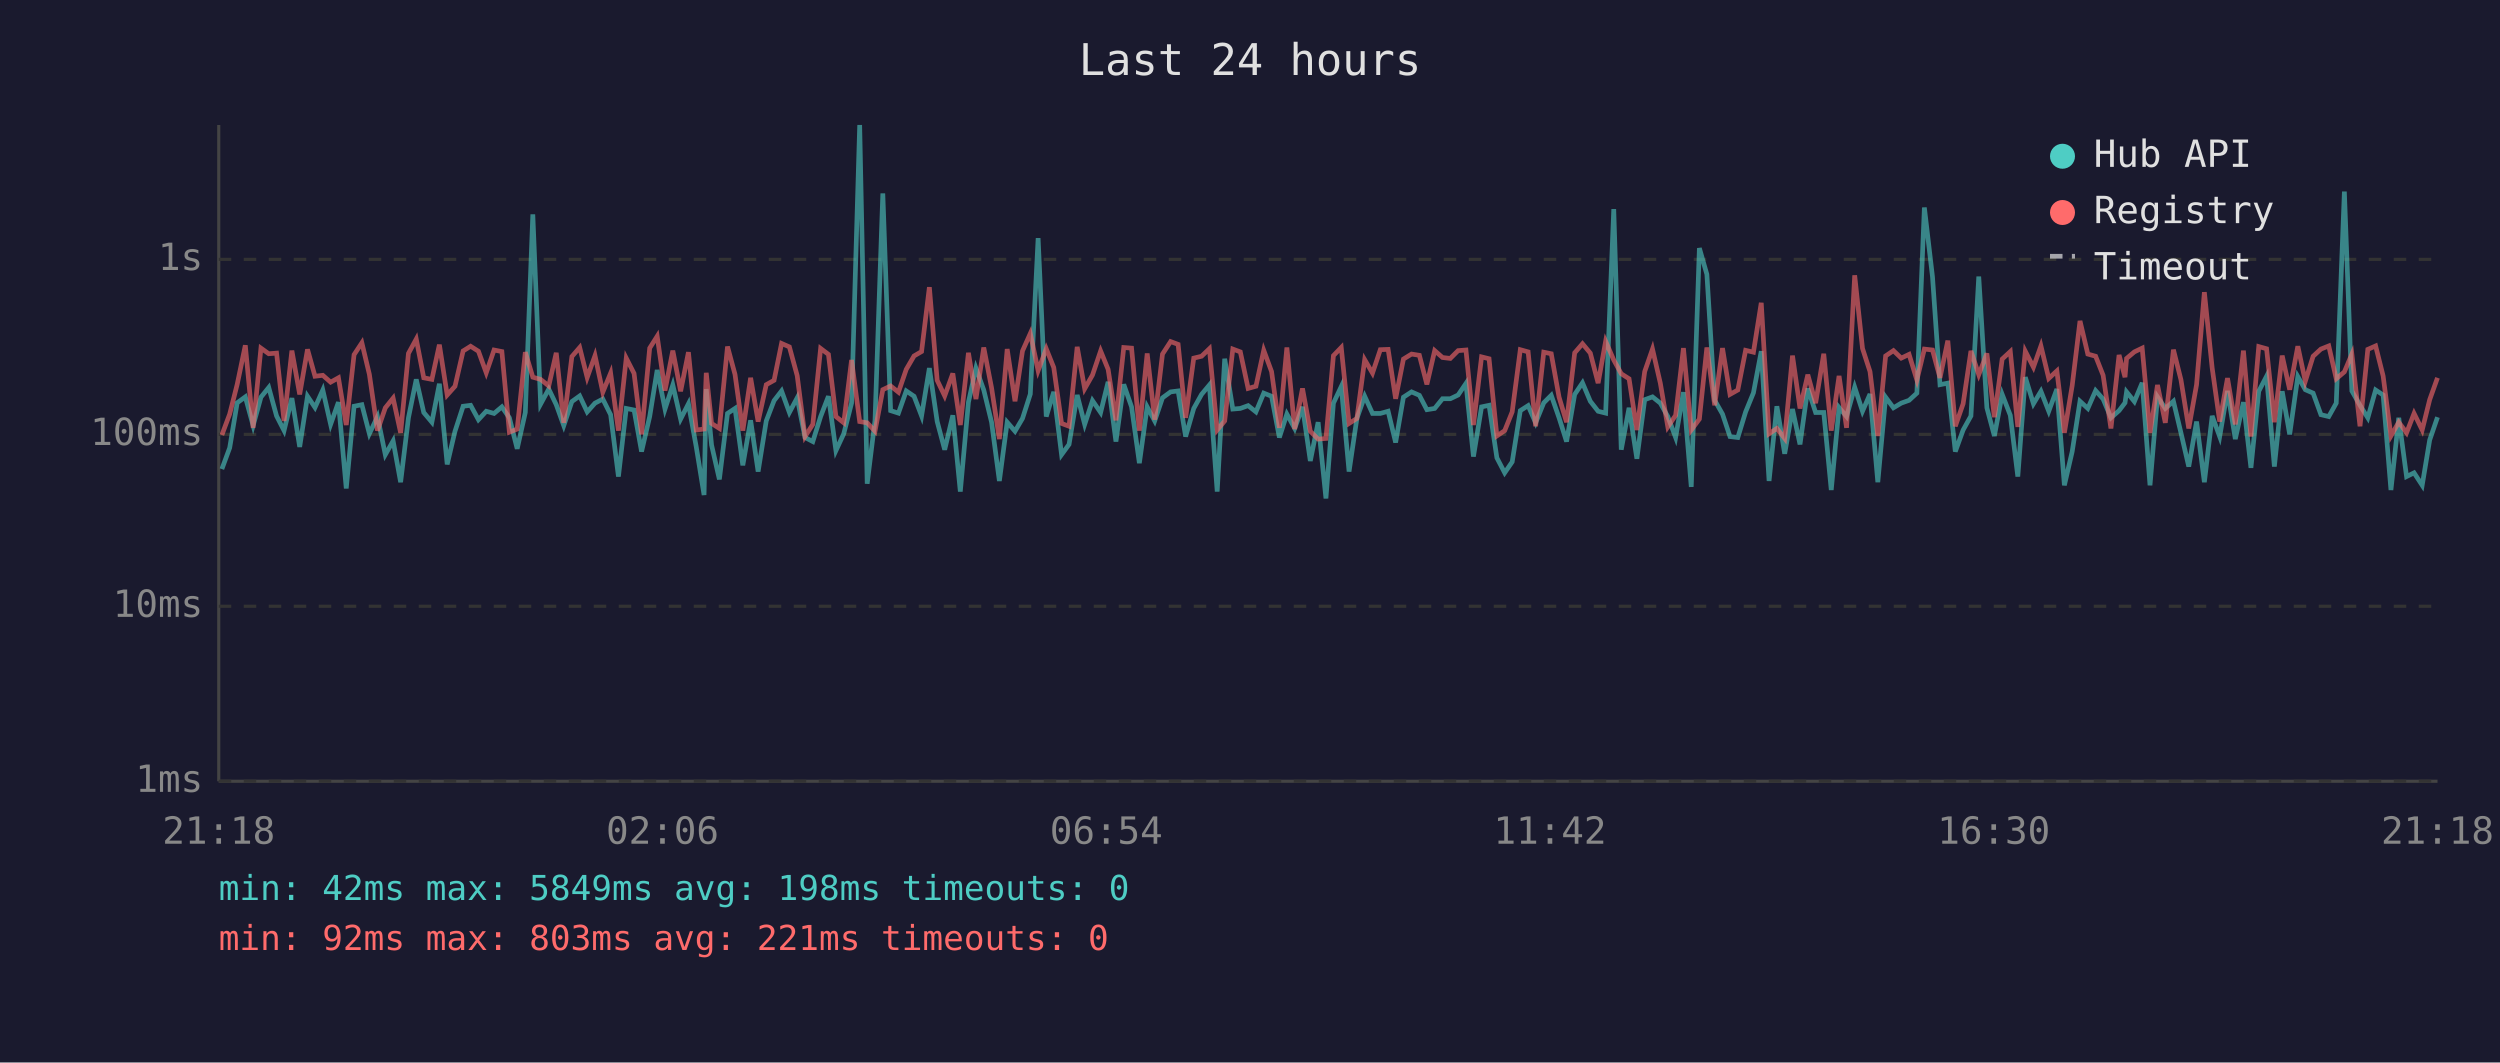
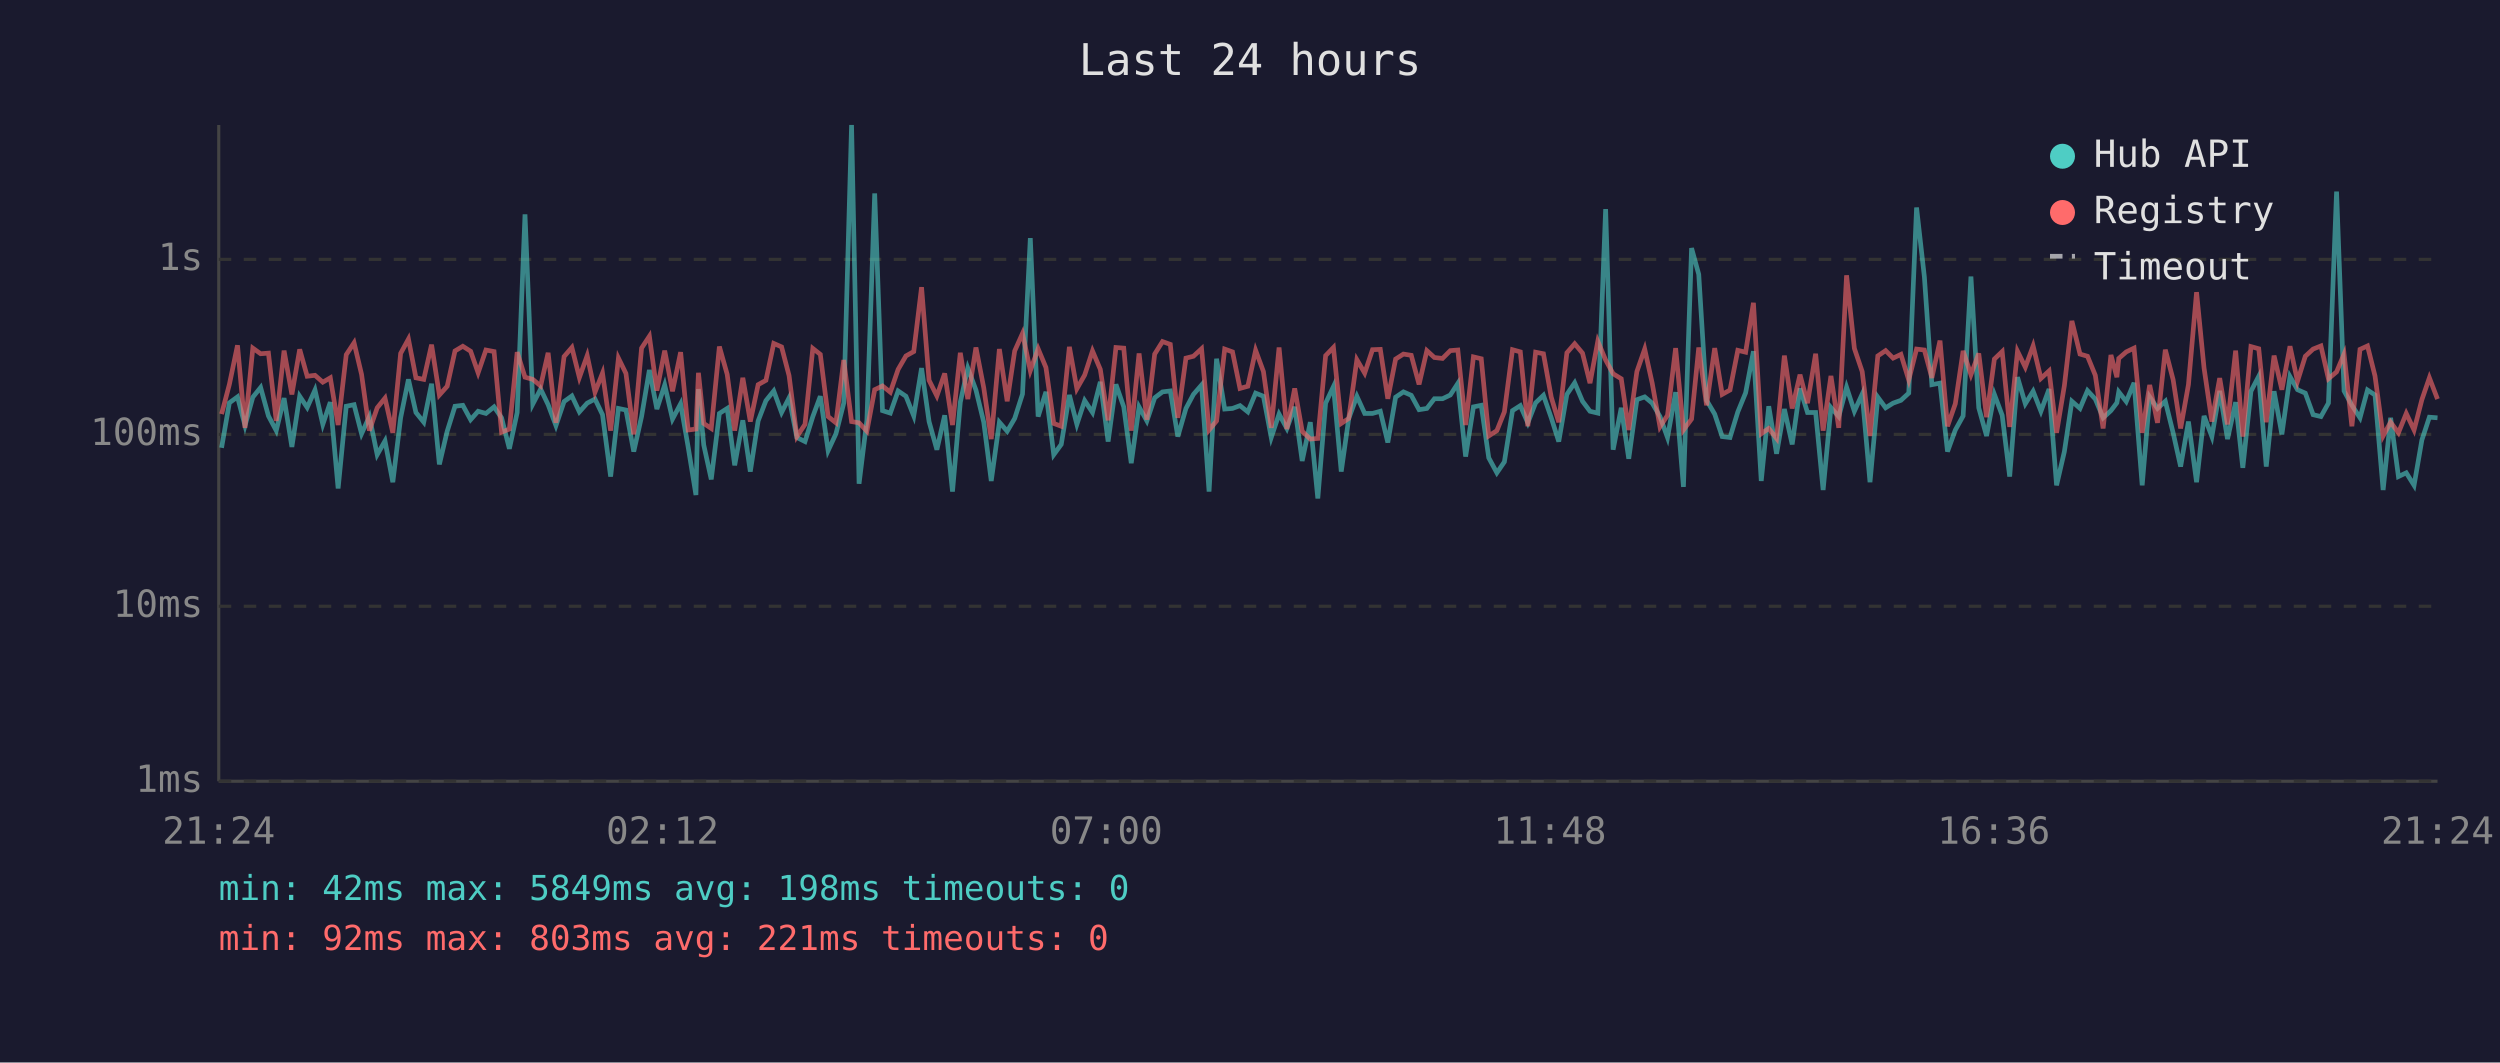
<svg xmlns="http://www.w3.org/2000/svg" viewBox="0 0 800 340" font-family="monospace" font-size="12">
  <rect width="800" height="340" fill="#1a1a2e" />
  <text x="400" y="24" fill="#e0e0e0" font-size="14" text-anchor="middle">Last 24 hours</text>
  <line x1="70" y1="40" x2="70" y2="250" stroke="#444" stroke-width="1" />
  <line x1="70" y1="250" x2="780" y2="250" stroke="#444" stroke-width="1" />
  <line x1="70" y1="250" x2="780" y2="250" stroke="#333" stroke-width="1" stroke-dasharray="4" />
  <text x="65" y="250" fill="#888" text-anchor="end" dominant-baseline="middle">1ms</text>
  <line x1="70" y1="194" x2="780" y2="194" stroke="#333" stroke-width="1" stroke-dasharray="4" />
  <text x="65" y="194" fill="#888" text-anchor="end" dominant-baseline="middle">10ms</text>
  <line x1="70" y1="139" x2="780" y2="139" stroke="#333" stroke-width="1" stroke-dasharray="4" />
  <text x="65" y="139" fill="#888" text-anchor="end" dominant-baseline="middle">100ms</text>
  <line x1="70" y1="83" x2="780" y2="83" stroke="#333" stroke-width="1" stroke-dasharray="4" />
  <text x="65" y="83" fill="#888" text-anchor="end" dominant-baseline="middle">1s</text>
-   <text x="70" y="270" fill="#888" text-anchor="middle">21:18</text>
-   <text x="212" y="270" fill="#888" text-anchor="middle">02:06</text>
-   <text x="354" y="270" fill="#888" text-anchor="middle">06:54</text>
-   <text x="496" y="270" fill="#888" text-anchor="middle">11:42</text>
-   <text x="638" y="270" fill="#888" text-anchor="middle">16:30</text>
-   <text x="780" y="270" fill="#888" text-anchor="middle">21:18</text>
-   <polyline points="71.0,150.1 73.5,143.3 75.9,128.9 78.5,127.0 81.0,136.2 83.5,127.1 86.0,124.0 88.5,133.1 90.9,137.8 93.4,127.4 95.9,143.0 98.4,126.8 100.8,130.4 103.3,124.8 105.8,135.8 108.3,128.7 110.8,156.3 113.3,130.0 115.8,129.5 118.2,138.8 120.8,133.3 123.3,145.5 125.8,141.1 128.2,154.3 130.7,133.7 133.2,121.4 135.6,132.0 138.2,135.1 140.6,122.8 143.1,148.6 145.6,138.0 148.2,130.0 150.6,129.7 153.1,134.3 155.6,131.6 158.1,132.3 160.6,130.2 163.0,133.7 165.5,143.6 168.1,132.0 170.5,68.6 173.0,129.3 175.6,124.5 178.0,129.5 180.4,136.2 183.0,128.5 185.5,126.7 187.9,131.8 190.4,129.0 192.9,127.7 195.4,132.7 197.9,152.5 200.4,130.7 202.9,131.2 205.3,144.5 207.9,133.3 210.3,118.4 212.8,130.9 215.3,123.2 217.8,134.1 220.3,129.2 222.8,143.0 225.3,158.4 226.0,124.5 227.7,142.4 230.2,153.4 232.8,132.3 235.2,130.7 237.7,148.9 240.2,134.5 242.6,150.9 245.2,134.7 247.7,128.2 250.1,125.1 252.6,132.0 255.1,127.3 257.6,140.0 260.1,141.3 262.6,133.3 265.1,126.8 267.5,144.2 270.0,138.8 272.5,129.0 275.1,40.0 277.5,154.8 280.0,134.5 282.5,61.9 285.0,131.4 287.5,132.2 290.0,125.1 292.5,126.8 294.9,133.1 297.4,117.8 299.9,134.9 302.3,143.9 304.9,132.9 307.3,157.3 309.9,128.7 312.3,117.8 314.8,124.8 317.3,135.1 319.8,153.9 322.3,135.1 324.8,138.0 327.2,133.9 329.7,126.1 332.2,76.2 334.8,133.3 337.2,125.4 339.7,145.5 342.1,142.2 344.7,126.4 347.1,135.8 349.6,128.2 352.2,132.0 354.6,122.2 357.1,141.3 359.6,123.0 362.1,130.2 364.6,148.2 367.1,130.2 369.5,134.7 372.0,127.3 374.6,125.4 377.0,125.1 379.4,139.7 382.0,130.7 384.5,126.2 387.0,123.2 389.5,157.3 391.9,114.8 394.5,130.9 396.9,130.7 399.4,129.8 401.9,131.8 404.4,125.8 406.9,126.8 409.4,140.0 411.8,132.5 414.3,137.1 416.8,130.2 419.3,147.5 421.8,135.1 424.3,159.5 426.7,129.0 429.2,123.7 431.7,150.9 434.2,133.9 436.7,126.8 439.2,132.3 441.7,132.3 444.2,131.6 446.6,141.6 449.1,127.1 451.7,125.4 454.2,126.5 456.6,131.1 459.1,130.7 461.6,127.6 464.1,127.6 466.6,126.4 469.1,122.7 471.5,146.1 474.1,130.2 476.5,129.7 479.0,146.5 481.5,151.3 483.9,147.8 486.5,131.4 489.0,129.8 491.4,135.3 494.0,128.9 496.4,126.5 498.9,133.7 501.3,141.3 503.9,126.2 506.4,122.5 508.9,128.4 511.4,131.6 513.8,132.2 516.4,66.9 518.8,143.9 521.3,130.5 523.8,146.8 526.3,127.9 528.8,127.0 531.3,129.0 533.7,133.3 536.2,140.0 538.7,125.5 541.2,155.8 543.8,79.4 546.2,87.8 548.7,128.1 551.2,132.5 553.6,139.7 556.1,140.0 558.6,131.8 561.1,125.7 563.6,112.4 566.1,153.9 568.6,130.0 571.1,145.2 573.6,130.9 576.0,142.2 578.5,124.3 581.0,132.0 583.6,132.0 586.0,156.8 588.5,130.4 590.9,133.3 593.5,123.9 596.0,131.6 598.4,126.1 600.9,154.3 603.4,127.1 605.9,130.5 608.4,129.0 610.9,128.1 613.4,125.8 615.8,66.4 618.4,88.6 620.8,123.1 623.3,122.6 625.7,144.5 628.2,137.6 630.7,133.1 633.2,88.5 635.8,130.5 638.2,139.5 640.7,126.2 643.3,132.9 645.7,152.5 648.1,120.7 650.7,129.2 653.1,125.2 655.6,131.6 658.2,124.5 660.6,155.3 663.1,144.5 665.6,128.4 668.1,130.7 670.6,125.0 673.0,127.7 675.5,133.7 678.1,131.4 680.0,128.9 680.5,125.4 683.0,128.5 685.5,122.5 688.0,155.3 690.4,127.0 692.9,130.7 695.5,128.4 697.9,138.5 700.4,149.3 702.9,134.9 705.4,154.3 707.9,133.1 710.3,139.7 712.8,125.1 715.3,140.5 717.9,128.7 720.3,149.7 722.8,125.2 725.3,120.4 727.8,149.3 730.3,125.2 732.7,139.0 735.3,120.5 737.7,124.7 740.2,125.8 742.7,132.7 745.2,133.3 747.6,129.0 750.2,61.3 752.6,125.1 755.2,129.7 757.7,133.7 760.2,124.8 762.6,126.4 765.1,156.8 767.6,133.7 770.1,152.5 772.5,151.3 775.1,155.3 777.5,140.8 780.0,133.5" fill="none" stroke="#4ecdc4" stroke-width="1.5" opacity="0.6" />
-   <polyline points="71.0,139.2 73.5,132.5 75.9,123.0 78.5,110.5 81.0,136.9 83.5,111.4 86.0,113.2 88.5,113.0 90.9,134.7 93.4,112.2 95.9,126.2 98.4,111.8 100.8,120.4 103.3,120.1 105.8,122.3 108.3,120.9 110.8,136.0 113.3,113.5 115.8,109.7 118.2,119.8 120.8,137.8 123.3,130.5 125.8,127.4 128.2,138.5 130.7,113.1 133.2,108.5 135.6,120.9 138.2,121.4 140.6,110.3 143.1,126.4 145.6,123.6 148.2,112.3 150.6,110.8 153.1,112.4 155.6,119.3 158.1,112.0 160.6,112.5 163.0,138.3 165.5,137.3 168.1,112.7 170.5,120.7 173.0,121.4 175.6,123.5 178.0,112.9 180.4,135.3 183.0,114.1 185.5,111.2 187.9,120.8 190.4,113.8 192.9,125.5 195.4,119.4 197.9,137.8 200.4,114.6 202.9,119.5 205.3,139.0 207.9,111.4 210.3,107.6 212.8,125.0 215.3,112.2 217.8,125.2 220.3,112.7 222.8,137.6 225.3,137.3 226.0,119.3 227.7,135.5 230.2,137.1 232.8,110.9 235.2,119.8 237.7,137.8 240.2,120.9 242.6,134.9 245.2,123.1 247.7,121.7 250.1,109.9 252.6,111.0 255.1,120.2 257.6,139.7 260.1,135.8 262.6,111.5 265.1,113.4 267.5,133.3 270.0,135.3 272.5,115.2 275.1,134.9 277.5,135.3 280.0,138.0 282.5,124.7 285.0,123.5 287.5,125.5 290.0,118.2 292.5,113.9 294.9,112.5 297.4,91.9 299.9,121.7 302.3,126.7 304.9,119.5 307.3,136.0 309.9,112.9 312.3,127.7 314.8,111.2 317.3,124.1 319.8,140.5 322.3,111.7 324.8,128.4 327.2,112.3 329.7,106.7 332.2,118.6 334.8,111.6 337.2,117.6 339.7,135.5 342.1,136.4 344.7,111.0 347.1,124.4 349.6,120.0 352.2,112.3 354.6,118.2 357.1,134.5 359.6,111.2 362.1,111.4 364.6,137.8 367.1,113.1 369.5,134.3 372.0,113.3 374.6,109.3 377.0,110.2 379.4,133.7 382.0,114.6 384.5,114.0 387.0,111.6 389.5,137.6 391.9,134.7 394.5,111.7 396.9,112.6 399.4,124.3 401.9,123.6 404.4,112.1 406.9,118.9 409.4,136.9 411.8,111.2 414.3,137.3 416.8,124.3 419.3,138.0 421.8,140.5 424.3,140.3 426.7,113.8 429.2,111.2 431.7,135.5 434.2,133.9 436.7,115.1 439.2,119.4 441.7,111.9 444.2,111.8 446.6,127.6 449.1,114.9 451.7,113.3 454.2,113.7 456.6,123.0 459.1,112.2 461.6,114.4 464.1,114.7 466.6,112.2 469.1,112.0 471.5,136.0 474.1,114.2 476.5,114.8 479.0,139.5 481.5,137.8 483.9,131.8 486.5,111.9 489.0,112.6 491.4,136.4 494.0,112.7 496.4,113.2 498.9,127.1 501.3,135.1 503.9,112.9 506.4,110.0 508.9,113.0 511.4,122.6 513.8,109.2 516.4,115.2 518.8,119.6 521.3,121.2 523.8,137.6 526.3,118.9 528.8,111.7 531.3,122.6 533.7,136.6 536.2,132.9 538.7,111.4 541.2,137.6 543.8,134.1 546.2,111.2 548.7,129.7 551.2,111.4 553.6,126.2 556.1,124.8 558.6,112.1 561.1,112.7 563.6,96.9 566.1,138.8 568.6,137.1 571.1,140.3 573.6,113.8 576.0,130.7 578.5,119.9 581.0,129.0 583.6,113.2 586.0,137.8 588.5,120.3 590.9,136.9 593.5,88.1 596.0,111.5 598.4,118.9 600.9,139.5 603.4,113.9 605.9,112.2 608.4,114.6 610.9,113.4 613.4,121.6 615.8,111.7 618.4,112.0 620.8,120.9 623.3,109.0 625.7,136.4 628.2,129.2 630.7,112.3 633.2,119.9 635.8,113.1 638.2,133.5 640.7,114.9 643.3,112.5 645.7,136.6 648.1,112.4 650.7,117.5 653.1,110.7 655.6,121.1 658.2,118.7 660.6,138.5 663.1,123.4 665.6,102.7 668.1,113.3 670.6,114.0 673.0,120.1 675.5,137.1 678.1,113.6 680.0,120.7 680.5,114.7 683.0,112.6 685.5,111.4 688.0,138.5 690.4,123.2 692.9,135.3 695.5,111.9 697.9,121.5 700.4,137.1 702.9,123.1 705.4,93.5 707.9,117.8 710.3,134.9 712.8,121.0 715.3,135.8 717.9,112.2 720.3,139.7 722.8,110.9 725.3,111.6 727.8,135.1 730.3,113.8 732.7,124.7 735.3,110.8 737.7,122.0 740.2,114.0 742.7,111.7 745.2,110.7 747.6,121.2 750.2,119.0 752.6,113.3 755.2,136.4 757.7,111.8 760.2,110.7 762.6,120.3 765.1,139.5 767.6,135.1 770.1,138.5 772.5,132.3 775.1,137.6 777.5,127.9 780.0,120.9" fill="none" stroke="#ff6b6b" stroke-width="1.5" opacity="0.6" />
+   <text x="70" y="270" fill="#888" text-anchor="middle">21:24</text>
+   <text x="212" y="270" fill="#888" text-anchor="middle">02:12</text>
+   <text x="354" y="270" fill="#888" text-anchor="middle">07:00</text>
+   <text x="496" y="270" fill="#888" text-anchor="middle">11:48</text>
+   <text x="638" y="270" fill="#888" text-anchor="middle">16:36</text>
+   <text x="780" y="270" fill="#888" text-anchor="middle">21:24</text>
+   <polyline points="70.9,143.3 73.4,128.9 76.0,127.0 78.4,136.2 80.9,127.1 83.4,124.0 85.9,133.1 88.4,137.8 90.9,127.4 93.4,143.0 95.9,126.8 98.3,130.4 100.8,124.8 103.3,135.8 105.7,128.7 108.2,156.3 110.8,130.0 113.3,129.5 115.7,138.8 118.2,133.3 120.7,145.5 123.2,141.1 125.7,154.3 128.2,133.7 130.7,121.4 133.1,132.0 135.6,135.1 138.1,122.8 140.6,148.6 143.1,138.0 145.6,130.0 148.1,129.7 150.6,134.3 153.0,131.6 155.5,132.3 158.1,130.2 160.5,133.7 163.0,143.6 165.5,132.0 168.0,68.6 170.5,129.3 173.0,124.5 175.4,129.5 177.9,136.2 180.5,128.5 183.0,126.7 185.4,131.8 187.9,129.0 190.4,127.7 192.8,132.7 195.4,152.5 197.9,130.7 200.3,131.2 202.8,144.5 205.3,133.3 207.8,118.4 210.2,130.9 212.7,123.2 215.2,134.1 217.8,129.2 220.2,143.0 222.7,158.4 223.5,124.5 225.2,142.4 227.6,153.4 230.2,132.3 232.7,130.7 235.1,148.9 237.7,134.5 240.1,150.9 242.6,134.7 245.1,128.2 247.6,125.1 250.1,132.0 252.5,127.3 255.0,140.0 257.6,141.3 260.1,133.3 262.5,126.8 265.0,144.2 267.5,138.8 270.0,129.0 272.5,40.0 274.9,154.8 277.4,134.5 279.9,61.9 282.4,131.4 284.9,132.2 287.4,125.1 289.9,126.8 292.4,133.1 294.9,117.8 297.3,134.9 299.8,143.9 302.3,132.9 304.8,157.3 307.3,128.7 309.7,117.8 312.3,124.8 314.8,135.1 317.2,153.9 319.8,135.1 322.3,138.0 324.7,133.9 327.2,126.1 329.7,76.2 332.2,133.3 334.7,125.4 337.2,145.5 339.6,142.2 342.2,126.4 344.6,135.8 347.1,128.2 349.6,132.0 352.1,122.2 354.6,141.3 357.1,123.0 359.6,130.2 362.0,148.2 364.5,130.2 367.0,134.7 369.5,127.3 372.0,125.4 374.5,125.1 376.9,139.7 379.5,130.7 381.9,126.2 384.5,123.2 386.9,157.3 389.3,114.8 391.9,130.9 394.4,130.7 396.8,129.8 399.3,131.8 401.8,125.8 404.3,126.8 406.8,140.0 409.3,132.5 411.8,137.1 414.3,130.2 416.7,147.5 419.3,135.1 421.7,159.5 424.2,129.0 426.7,123.7 429.2,150.9 431.6,133.9 434.2,126.8 436.7,132.3 439.2,132.3 441.7,131.6 444.1,141.6 446.6,127.1 449.1,125.4 451.6,126.5 454.1,131.1 456.6,130.7 459.0,127.6 461.6,127.6 464.1,126.4 466.5,122.7 469.0,146.1 471.5,130.2 474.0,129.7 476.4,146.5 479.0,151.3 481.4,147.8 484.0,131.4 486.5,129.8 488.9,135.3 491.4,128.9 493.9,126.5 496.4,133.7 498.8,141.3 501.4,126.2 503.9,122.5 506.4,128.4 508.8,131.6 511.3,132.2 513.8,66.9 516.2,143.9 518.8,130.5 521.2,146.8 523.8,127.9 526.3,127.0 528.7,129.0 531.2,133.3 533.6,140.0 536.2,125.5 538.7,155.8 541.3,79.4 543.6,87.8 546.1,128.1 548.7,132.5 551.1,139.7 553.6,140.0 556.1,131.8 558.6,125.7 561.1,112.4 563.6,153.9 566.0,130.0 568.5,145.2 571.0,130.9 573.5,142.2 576.0,124.3 578.4,132.0 581.0,132.0 583.4,156.8 585.9,130.4 588.4,133.3 590.9,123.9 593.4,131.6 595.9,126.1 598.4,154.3 600.9,127.1 603.4,130.5 605.8,129.0 608.3,128.1 610.8,125.8 613.3,66.4 615.8,88.6 618.2,123.1 620.8,122.6 623.2,144.5 625.7,137.6 628.2,133.1 630.7,88.5 633.2,130.5 635.7,139.5 638.2,126.2 640.7,132.9 643.1,152.5 645.6,120.7 648.1,129.2 650.6,125.2 653.1,131.6 655.7,124.5 658.1,155.3 660.6,144.5 663.0,128.4 665.6,130.7 668.0,125.0 670.5,127.7 673.0,133.7 675.5,131.4 677.4,128.9 678.0,125.4 680.4,128.5 682.9,122.5 685.5,155.3 687.9,127.0 690.4,130.7 692.9,128.4 695.4,138.5 697.8,149.3 700.3,134.9 702.9,154.3 705.3,133.1 707.8,139.7 710.3,125.1 712.8,140.5 715.4,128.7 717.7,149.7 720.3,125.2 722.8,120.4 725.2,149.3 727.7,125.2 730.2,139.0 732.8,120.5 735.2,124.7 737.7,125.8 740.2,132.7 742.7,133.3 745.1,129.0 747.7,61.3 750.1,125.1 752.6,129.7 755.2,133.7 757.6,124.8 760.0,126.4 762.6,156.8 765.0,133.7 767.5,152.5 770.0,151.3 772.5,155.3 775.0,140.8 777.4,133.5 780.0,133.7" fill="none" stroke="#4ecdc4" stroke-width="1.5" opacity="0.6" />
+   <polyline points="70.9,132.5 73.4,123.0 76.0,110.5 78.4,136.9 80.9,111.4 83.4,113.2 85.9,113.0 88.4,134.7 90.9,112.2 93.4,126.2 95.9,111.8 98.3,120.4 100.8,120.1 103.3,122.3 105.7,120.9 108.2,136.0 110.8,113.5 113.3,109.7 115.7,119.8 118.2,137.8 120.7,130.5 123.2,127.4 125.7,138.5 128.2,113.1 130.7,108.5 133.1,120.9 135.6,121.4 138.1,110.3 140.6,126.4 143.1,123.6 145.6,112.3 148.1,110.8 150.6,112.4 153.0,119.3 155.5,112.0 158.1,112.5 160.5,138.3 163.0,137.3 165.5,112.7 168.0,120.7 170.5,121.4 173.0,123.5 175.4,112.9 177.9,135.3 180.5,114.1 183.0,111.2 185.4,120.8 187.9,113.8 190.4,125.5 192.8,119.4 195.4,137.8 197.9,114.6 200.3,119.5 202.8,139.0 205.3,111.4 207.8,107.6 210.2,125.0 212.7,112.2 215.2,125.2 217.8,112.7 220.2,137.6 222.7,137.3 223.5,119.3 225.2,135.5 227.6,137.1 230.2,110.9 232.7,119.8 235.1,137.8 237.7,120.9 240.1,134.9 242.6,123.1 245.1,121.7 247.6,109.9 250.1,111.0 252.5,120.2 255.0,139.7 257.6,135.8 260.1,111.5 262.5,113.4 265.0,133.3 267.5,135.3 270.0,115.2 272.5,134.9 274.9,135.3 277.4,138.0 279.9,124.7 282.4,123.5 284.9,125.5 287.4,118.2 289.9,113.9 292.4,112.5 294.9,91.9 297.3,121.7 299.8,126.7 302.3,119.5 304.8,136.0 307.3,112.9 309.7,127.7 312.3,111.2 314.8,124.1 317.2,140.5 319.8,111.7 322.3,128.4 324.7,112.3 327.2,106.7 329.7,118.6 332.2,111.6 334.7,117.6 337.2,135.5 339.6,136.4 342.2,111.0 344.6,124.4 347.1,120.0 349.6,112.3 352.1,118.2 354.6,134.5 357.1,111.2 359.6,111.4 362.0,137.8 364.5,113.1 367.0,134.3 369.5,113.3 372.0,109.3 374.5,110.2 376.9,133.7 379.5,114.6 381.9,114.0 384.5,111.6 386.9,137.6 389.3,134.7 391.9,111.7 394.4,112.6 396.8,124.3 399.3,123.6 401.8,112.1 404.3,118.9 406.8,136.9 409.3,111.2 411.8,137.3 414.3,124.3 416.7,138.0 419.3,140.5 421.7,140.3 424.2,113.8 426.7,111.2 429.2,135.5 431.6,133.9 434.2,115.1 436.7,119.4 439.2,111.9 441.7,111.8 444.1,127.6 446.6,114.9 449.1,113.3 451.6,113.7 454.1,123.0 456.6,112.2 459.0,114.4 461.6,114.7 464.1,112.2 466.5,112.0 469.0,136.0 471.5,114.2 474.0,114.8 476.4,139.5 479.0,137.8 481.4,131.8 484.0,111.9 486.5,112.6 488.9,136.4 491.4,112.7 493.9,113.2 496.4,127.1 498.8,135.1 501.4,112.9 503.9,110.0 506.4,113.0 508.8,122.6 511.3,109.2 513.8,115.2 516.2,119.6 518.8,121.2 521.2,137.6 523.8,118.9 526.3,111.7 528.7,122.6 531.2,136.6 533.6,132.9 536.2,111.4 538.7,137.6 541.3,134.1 543.6,111.2 546.1,129.7 548.7,111.4 551.1,126.2 553.6,124.8 556.1,112.1 558.6,112.7 561.1,96.9 563.6,138.8 566.0,137.1 568.5,140.3 571.0,113.8 573.5,130.7 576.0,119.9 578.4,129.0 581.0,113.2 583.4,137.8 585.9,120.3 588.4,136.9 590.9,88.1 593.4,111.5 595.9,118.9 598.4,139.5 600.9,113.9 603.4,112.2 605.8,114.6 608.3,113.4 610.8,121.6 613.3,111.7 615.8,112.0 618.2,120.9 620.8,109.0 623.2,136.4 625.7,129.2 628.2,112.3 630.7,119.9 633.2,113.1 635.7,133.5 638.2,114.9 640.7,112.5 643.1,136.6 645.6,112.4 648.1,117.5 650.6,110.7 653.1,121.1 655.7,118.7 658.1,138.5 660.6,123.4 663.0,102.7 665.6,113.3 668.0,114.0 670.5,120.1 673.0,137.1 675.5,113.6 677.4,120.7 678.0,114.7 680.4,112.6 682.9,111.4 685.5,138.5 687.9,123.2 690.4,135.3 692.9,111.9 695.4,121.5 697.8,137.1 700.3,123.1 702.9,93.5 705.3,117.8 707.8,134.9 710.3,121.0 712.8,135.8 715.4,112.2 717.7,139.7 720.3,110.9 722.8,111.6 725.2,135.1 727.7,113.8 730.2,124.7 732.8,110.8 735.2,122.0 737.7,114.0 740.2,111.7 742.7,110.7 745.1,121.2 747.7,119.0 750.1,113.3 752.6,136.4 755.2,111.8 757.6,110.7 760.0,120.3 762.6,139.5 765.0,135.1 767.5,138.5 770.0,132.3 772.5,137.6 775.0,127.9 777.4,120.9 780.0,127.7" fill="none" stroke="#ff6b6b" stroke-width="1.5" opacity="0.6" />
  <circle cx="660" cy="50" r="4" fill="#4ecdc4" />
  <text x="670" y="50" fill="#e0e0e0" dominant-baseline="middle">Hub API</text>
  <circle cx="660" cy="68" r="4" fill="#ff6b6b" />
  <text x="670" y="68" fill="#e0e0e0" dominant-baseline="middle">Registry</text>
  <line x1="656" y1="82" x2="664" y2="82" stroke="#e0e0e0" stroke-width="1.5" stroke-dasharray="4,3" opacity="0.7" />
  <text x="670" y="86" fill="#e0e0e0" dominant-baseline="middle">Timeout</text>
  <text x="70" y="288" fill="#4ecdc4" font-size="11">min: 42ms  max: 5849ms  avg: 198ms  timeouts: 0</text>
  <text x="70" y="304" fill="#ff6b6b" font-size="11">min: 92ms  max: 803ms  avg: 221ms  timeouts: 0</text>
</svg>
